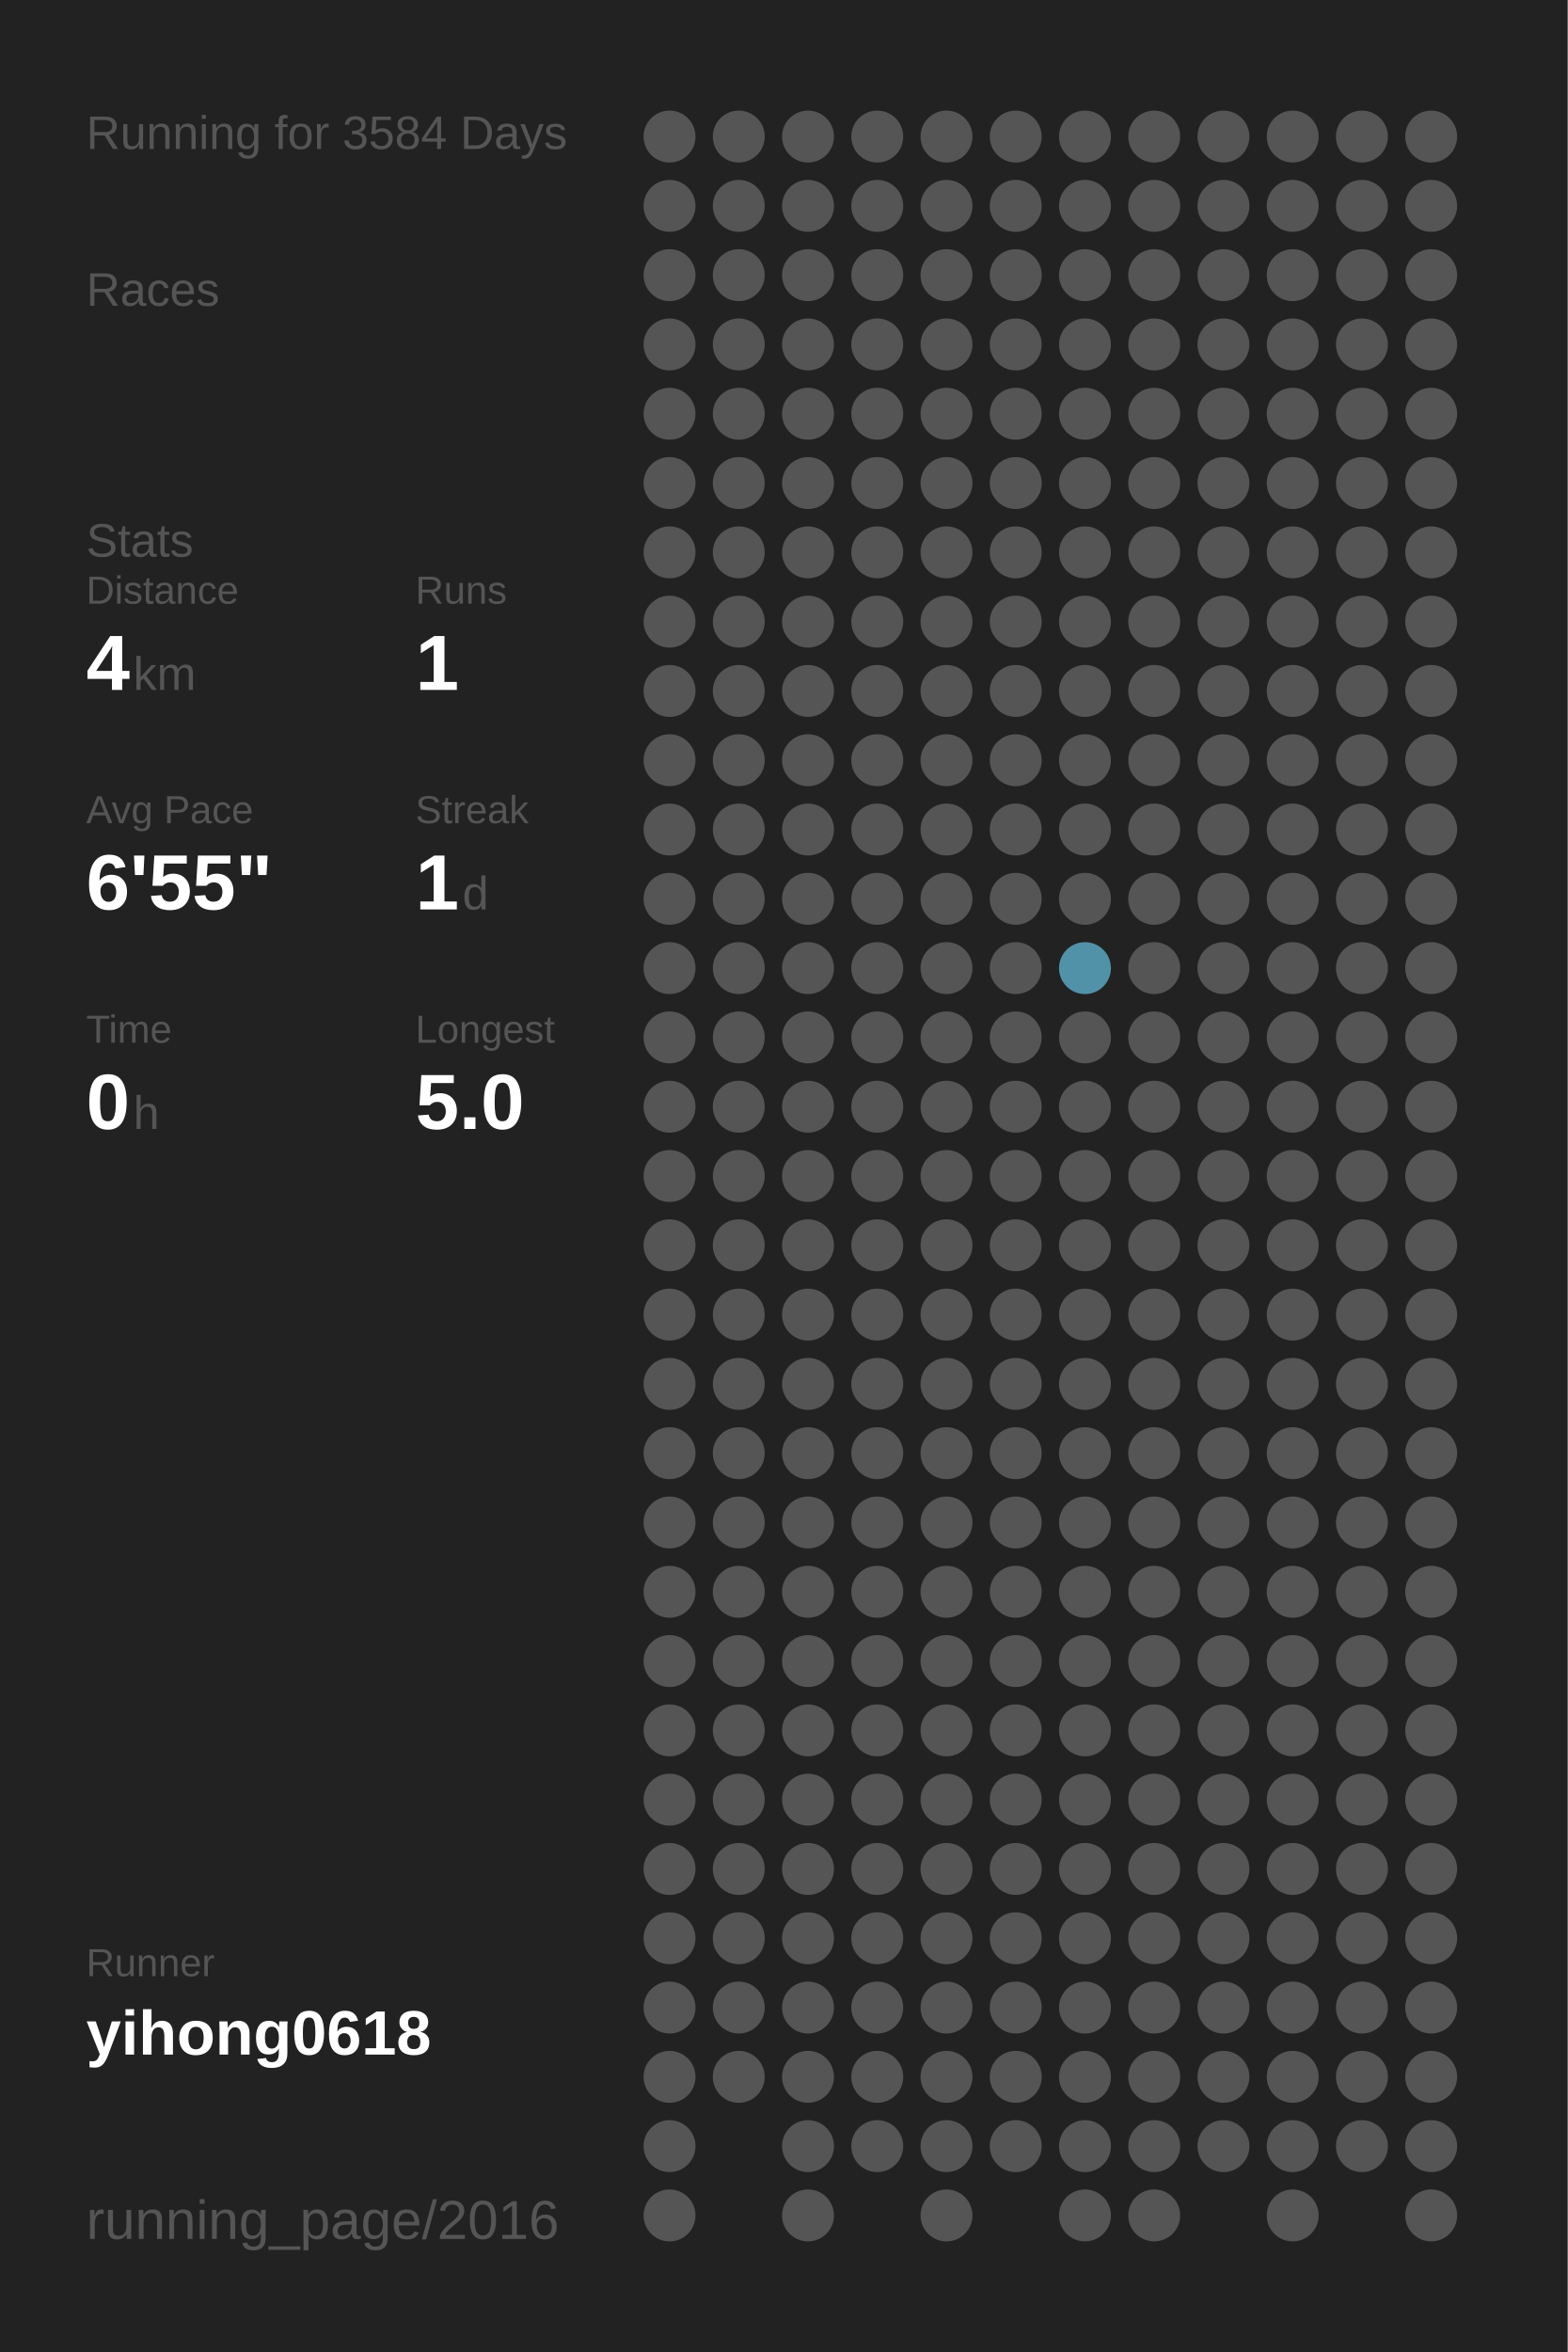
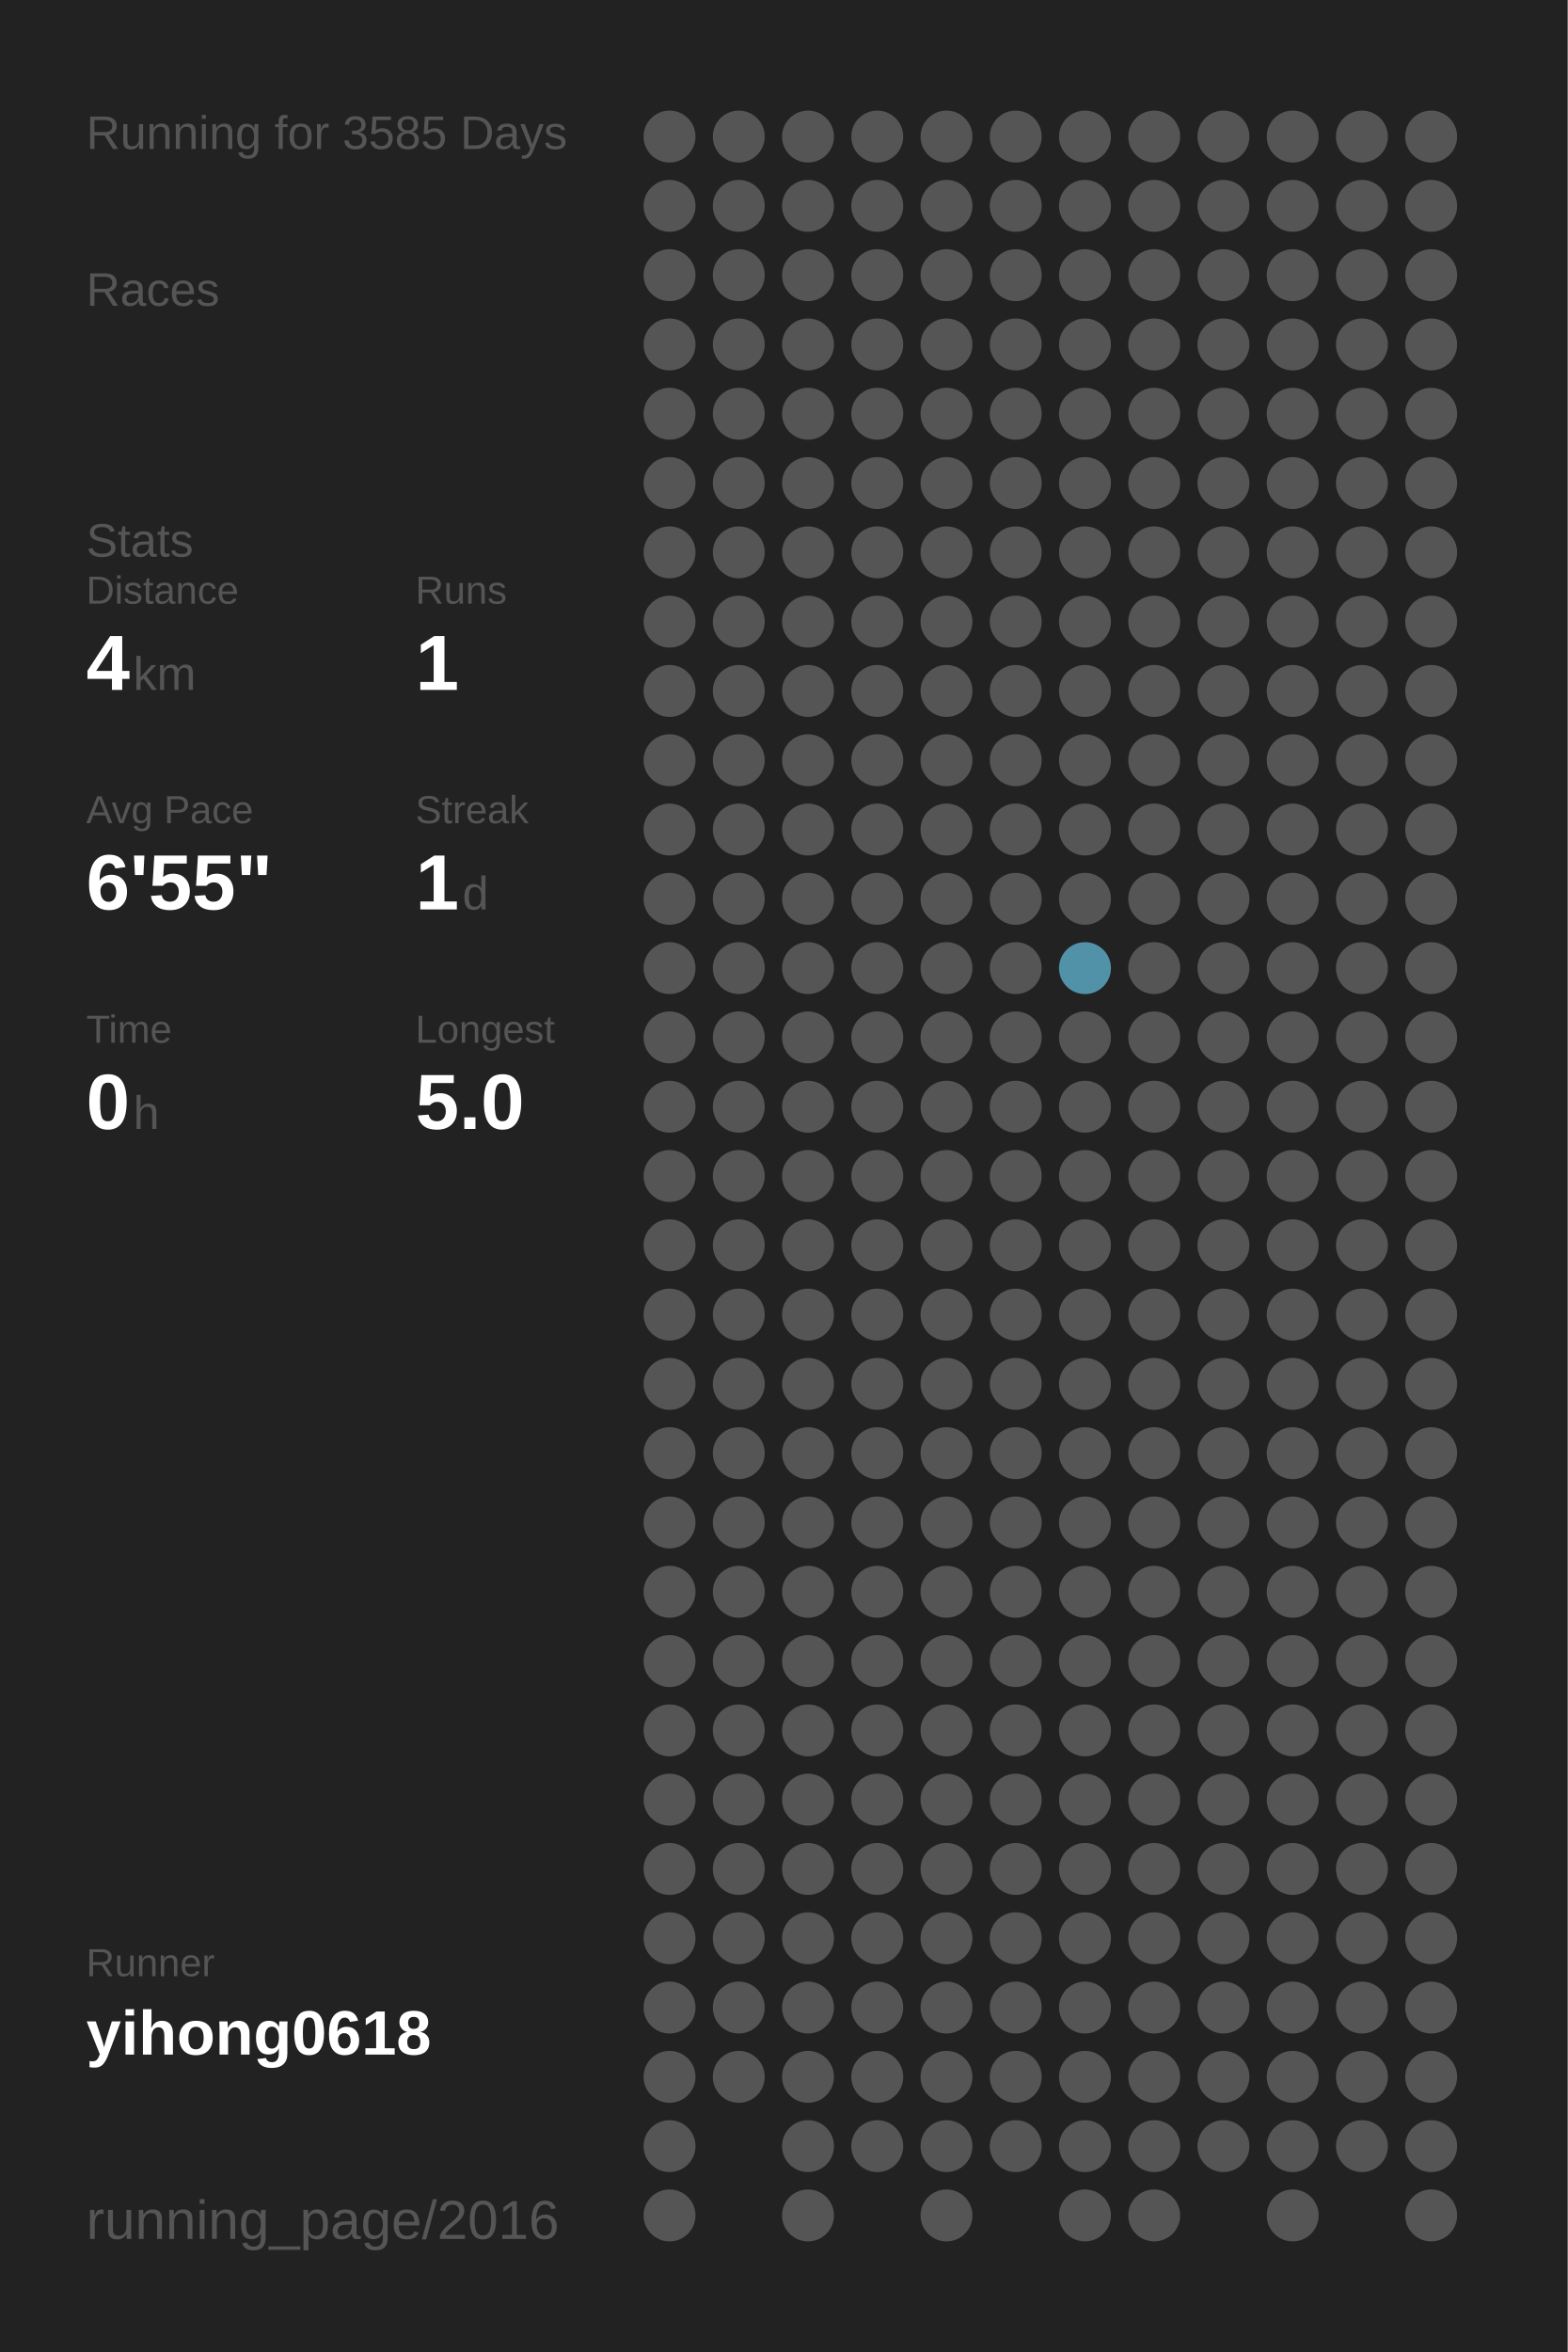
<svg xmlns="http://www.w3.org/2000/svg" baseProfile="full" height="300mm" version="1.1" viewBox="0,0,200,300" width="200mm">
  <defs />
  <rect fill="#222222" height="300" width="200" x="0" y="0" />
-   <text fill="#555555" style="font-size:6px; font-family:Arial;" x="11" y="19">Running for 3584 Days</text>
+   <text fill="#555555" style="font-size:6px; font-family:Arial;" x="11" y="19">Running for 3585 Days</text>
  <text fill="#555555" style="font-size:6px; font-family:Arial;" x="11" y="39">Races</text>
  <text fill="#555555" style="font-size:6px; font-family:Arial;" x="11" y="71">Stats</text>
  <text fill="#555555" style="font-size:5px; font-family:Arial;" x="11" y="77">Distance</text>
  <text fill="#FFFFFF" style="font-size:10px; font-family:Arial; font-weight:bold;" x="11" y="88">4</text>
  <text fill="#555555" style="font-size:6px; font-family:Arial;" x="17" y="88">km</text>
  <text fill="#555555" style="font-size:5px; font-family:Arial;" x="53" y="77">Runs</text>
  <text fill="#FFFFFF" style="font-size:10px; font-family:Arial; font-weight:bold;" x="53" y="88">1</text>
  <text fill="#555555" style="font-size:5px; font-family:Arial;" x="11" y="105">Avg Pace</text>
  <text fill="#FFFFFF" style="font-size:10px; font-family:Arial; font-weight:bold;" x="11" y="116">6'55"</text>
  <text fill="#555555" style="font-size:5px; font-family:Arial;" x="53" y="105">Streak</text>
  <text fill="#FFFFFF" style="font-size:10px; font-family:Arial; font-weight:bold;" x="53" y="116">1</text>
  <text fill="#555555" style="font-size:6px; font-family:Arial;" x="59" y="116">d</text>
  <text fill="#555555" style="font-size:5px; font-family:Arial;" x="11" y="133">Time</text>
  <text fill="#FFFFFF" style="font-size:10px; font-family:Arial; font-weight:bold;" x="11" y="144">0</text>
  <text fill="#555555" style="font-size:6px; font-family:Arial;" x="17" y="144">h</text>
  <text fill="#555555" style="font-size:5px; font-family:Arial;" x="53" y="133">Longest</text>
  <text fill="#FFFFFF" style="font-size:10px; font-family:Arial; font-weight:bold;" x="53" y="144">5.0</text>
  <text fill="#555555" style="font-size:5px; font-family:Arial;" x="11" y="252.065">Runner</text>
  <text fill="#FFFFFF" style="font-size:8px; font-family:Arial; font-weight:bold;" x="11" y="262.065">yihong0618</text>
  <text fill="#555555" style="font-size:7px; font-family:Arial;" x="11" y="285.581">running_page/2016</text>
  <circle cx="85.417" cy="17.419" fill="#555555" r="3.312" />
  <circle cx="85.417" cy="26.258" fill="#555555" r="3.312" />
  <circle cx="85.417" cy="35.097" fill="#555555" r="3.312" />
  <circle cx="85.417" cy="43.935" fill="#555555" r="3.312" />
  <circle cx="85.417" cy="52.774" fill="#555555" r="3.312" />
  <circle cx="85.417" cy="61.613" fill="#555555" r="3.312" />
  <circle cx="85.417" cy="70.452" fill="#555555" r="3.312" />
  <circle cx="85.417" cy="79.29" fill="#555555" r="3.312" />
  <circle cx="85.417" cy="88.129" fill="#555555" r="3.312" />
  <circle cx="85.417" cy="96.968" fill="#555555" r="3.312" />
  <circle cx="85.417" cy="105.806" fill="#555555" r="3.312" />
  <circle cx="85.417" cy="114.645" fill="#555555" r="3.312" />
  <circle cx="85.417" cy="123.484" fill="#555555" r="3.312" />
  <circle cx="85.417" cy="132.323" fill="#555555" r="3.312" />
  <circle cx="85.417" cy="141.161" fill="#555555" r="3.312" />
  <circle cx="85.417" cy="150" fill="#555555" r="3.312" />
  <circle cx="85.417" cy="158.839" fill="#555555" r="3.312" />
  <circle cx="85.417" cy="167.677" fill="#555555" r="3.312" />
  <circle cx="85.417" cy="176.516" fill="#555555" r="3.312" />
  <circle cx="85.417" cy="185.355" fill="#555555" r="3.312" />
  <circle cx="85.417" cy="194.194" fill="#555555" r="3.312" />
  <circle cx="85.417" cy="203.032" fill="#555555" r="3.312" />
  <circle cx="85.417" cy="211.871" fill="#555555" r="3.312" />
  <circle cx="85.417" cy="220.71" fill="#555555" r="3.312" />
  <circle cx="85.417" cy="229.548" fill="#555555" r="3.312" />
  <circle cx="85.417" cy="238.387" fill="#555555" r="3.312" />
  <circle cx="85.417" cy="247.226" fill="#555555" r="3.312" />
  <circle cx="85.417" cy="256.065" fill="#555555" r="3.312" />
  <circle cx="85.417" cy="264.903" fill="#555555" r="3.312" />
  <circle cx="85.417" cy="273.742" fill="#555555" r="3.312" />
  <circle cx="85.417" cy="282.581" fill="#555555" r="3.312" />
  <circle cx="94.25" cy="17.419" fill="#555555" r="3.312" />
  <circle cx="94.25" cy="26.258" fill="#555555" r="3.312" />
  <circle cx="94.25" cy="35.097" fill="#555555" r="3.312" />
  <circle cx="94.25" cy="43.935" fill="#555555" r="3.312" />
  <circle cx="94.25" cy="52.774" fill="#555555" r="3.312" />
  <circle cx="94.25" cy="61.613" fill="#555555" r="3.312" />
  <circle cx="94.25" cy="70.452" fill="#555555" r="3.312" />
  <circle cx="94.25" cy="79.29" fill="#555555" r="3.312" />
  <circle cx="94.25" cy="88.129" fill="#555555" r="3.312" />
  <circle cx="94.25" cy="96.968" fill="#555555" r="3.312" />
  <circle cx="94.25" cy="105.806" fill="#555555" r="3.312" />
  <circle cx="94.25" cy="114.645" fill="#555555" r="3.312" />
  <circle cx="94.25" cy="123.484" fill="#555555" r="3.312" />
  <circle cx="94.25" cy="132.323" fill="#555555" r="3.312" />
  <circle cx="94.25" cy="141.161" fill="#555555" r="3.312" />
  <circle cx="94.25" cy="150" fill="#555555" r="3.312" />
  <circle cx="94.25" cy="158.839" fill="#555555" r="3.312" />
  <circle cx="94.25" cy="167.677" fill="#555555" r="3.312" />
  <circle cx="94.25" cy="176.516" fill="#555555" r="3.312" />
  <circle cx="94.25" cy="185.355" fill="#555555" r="3.312" />
  <circle cx="94.25" cy="194.194" fill="#555555" r="3.312" />
  <circle cx="94.25" cy="203.032" fill="#555555" r="3.312" />
  <circle cx="94.25" cy="211.871" fill="#555555" r="3.312" />
  <circle cx="94.25" cy="220.71" fill="#555555" r="3.312" />
  <circle cx="94.25" cy="229.548" fill="#555555" r="3.312" />
  <circle cx="94.25" cy="238.387" fill="#555555" r="3.312" />
  <circle cx="94.25" cy="247.226" fill="#555555" r="3.312" />
  <circle cx="94.25" cy="256.065" fill="#555555" r="3.312" />
  <circle cx="94.25" cy="264.903" fill="#555555" r="3.312" />
  <circle cx="103.083" cy="17.419" fill="#555555" r="3.312" />
  <circle cx="103.083" cy="26.258" fill="#555555" r="3.312" />
  <circle cx="103.083" cy="35.097" fill="#555555" r="3.312" />
  <circle cx="103.083" cy="43.935" fill="#555555" r="3.312" />
  <circle cx="103.083" cy="52.774" fill="#555555" r="3.312" />
  <circle cx="103.083" cy="61.613" fill="#555555" r="3.312" />
  <circle cx="103.083" cy="70.452" fill="#555555" r="3.312" />
  <circle cx="103.083" cy="79.29" fill="#555555" r="3.312" />
  <circle cx="103.083" cy="88.129" fill="#555555" r="3.312" />
  <circle cx="103.083" cy="96.968" fill="#555555" r="3.312" />
  <circle cx="103.083" cy="105.806" fill="#555555" r="3.312" />
  <circle cx="103.083" cy="114.645" fill="#555555" r="3.312" />
  <circle cx="103.083" cy="123.484" fill="#555555" r="3.312" />
  <circle cx="103.083" cy="132.323" fill="#555555" r="3.312" />
  <circle cx="103.083" cy="141.161" fill="#555555" r="3.312" />
  <circle cx="103.083" cy="150" fill="#555555" r="3.312" />
  <circle cx="103.083" cy="158.839" fill="#555555" r="3.312" />
  <circle cx="103.083" cy="167.677" fill="#555555" r="3.312" />
  <circle cx="103.083" cy="176.516" fill="#555555" r="3.312" />
  <circle cx="103.083" cy="185.355" fill="#555555" r="3.312" />
  <circle cx="103.083" cy="194.194" fill="#555555" r="3.312" />
  <circle cx="103.083" cy="203.032" fill="#555555" r="3.312" />
  <circle cx="103.083" cy="211.871" fill="#555555" r="3.312" />
  <circle cx="103.083" cy="220.71" fill="#555555" r="3.312" />
  <circle cx="103.083" cy="229.548" fill="#555555" r="3.312" />
  <circle cx="103.083" cy="238.387" fill="#555555" r="3.312" />
  <circle cx="103.083" cy="247.226" fill="#555555" r="3.312" />
  <circle cx="103.083" cy="256.065" fill="#555555" r="3.312" />
  <circle cx="103.083" cy="264.903" fill="#555555" r="3.312" />
  <circle cx="103.083" cy="273.742" fill="#555555" r="3.312" />
  <circle cx="103.083" cy="282.581" fill="#555555" r="3.312" />
  <circle cx="111.917" cy="17.419" fill="#555555" r="3.312" />
  <circle cx="111.917" cy="26.258" fill="#555555" r="3.312" />
  <circle cx="111.917" cy="35.097" fill="#555555" r="3.312" />
  <circle cx="111.917" cy="43.935" fill="#555555" r="3.312" />
  <circle cx="111.917" cy="52.774" fill="#555555" r="3.312" />
  <circle cx="111.917" cy="61.613" fill="#555555" r="3.312" />
  <circle cx="111.917" cy="70.452" fill="#555555" r="3.312" />
  <circle cx="111.917" cy="79.29" fill="#555555" r="3.312" />
  <circle cx="111.917" cy="88.129" fill="#555555" r="3.312" />
  <circle cx="111.917" cy="96.968" fill="#555555" r="3.312" />
  <circle cx="111.917" cy="105.806" fill="#555555" r="3.312" />
  <circle cx="111.917" cy="114.645" fill="#555555" r="3.312" />
  <circle cx="111.917" cy="123.484" fill="#555555" r="3.312" />
  <circle cx="111.917" cy="132.323" fill="#555555" r="3.312" />
  <circle cx="111.917" cy="141.161" fill="#555555" r="3.312" />
  <circle cx="111.917" cy="150" fill="#555555" r="3.312" />
  <circle cx="111.917" cy="158.839" fill="#555555" r="3.312" />
  <circle cx="111.917" cy="167.677" fill="#555555" r="3.312" />
  <circle cx="111.917" cy="176.516" fill="#555555" r="3.312" />
  <circle cx="111.917" cy="185.355" fill="#555555" r="3.312" />
  <circle cx="111.917" cy="194.194" fill="#555555" r="3.312" />
  <circle cx="111.917" cy="203.032" fill="#555555" r="3.312" />
  <circle cx="111.917" cy="211.871" fill="#555555" r="3.312" />
  <circle cx="111.917" cy="220.71" fill="#555555" r="3.312" />
  <circle cx="111.917" cy="229.548" fill="#555555" r="3.312" />
  <circle cx="111.917" cy="238.387" fill="#555555" r="3.312" />
  <circle cx="111.917" cy="247.226" fill="#555555" r="3.312" />
  <circle cx="111.917" cy="256.065" fill="#555555" r="3.312" />
  <circle cx="111.917" cy="264.903" fill="#555555" r="3.312" />
  <circle cx="111.917" cy="273.742" fill="#555555" r="3.312" />
  <circle cx="120.75" cy="17.419" fill="#555555" r="3.312" />
  <circle cx="120.75" cy="26.258" fill="#555555" r="3.312" />
  <circle cx="120.75" cy="35.097" fill="#555555" r="3.312" />
  <circle cx="120.75" cy="43.935" fill="#555555" r="3.312" />
  <circle cx="120.75" cy="52.774" fill="#555555" r="3.312" />
  <circle cx="120.75" cy="61.613" fill="#555555" r="3.312" />
  <circle cx="120.75" cy="70.452" fill="#555555" r="3.312" />
  <circle cx="120.75" cy="79.29" fill="#555555" r="3.312" />
  <circle cx="120.75" cy="88.129" fill="#555555" r="3.312" />
  <circle cx="120.75" cy="96.968" fill="#555555" r="3.312" />
  <circle cx="120.75" cy="105.806" fill="#555555" r="3.312" />
  <circle cx="120.75" cy="114.645" fill="#555555" r="3.312" />
  <circle cx="120.75" cy="123.484" fill="#555555" r="3.312" />
  <circle cx="120.75" cy="132.323" fill="#555555" r="3.312" />
  <circle cx="120.75" cy="141.161" fill="#555555" r="3.312" />
  <circle cx="120.75" cy="150" fill="#555555" r="3.312" />
  <circle cx="120.75" cy="158.839" fill="#555555" r="3.312" />
  <circle cx="120.75" cy="167.677" fill="#555555" r="3.312" />
  <circle cx="120.75" cy="176.516" fill="#555555" r="3.312" />
  <circle cx="120.75" cy="185.355" fill="#555555" r="3.312" />
  <circle cx="120.75" cy="194.194" fill="#555555" r="3.312" />
  <circle cx="120.75" cy="203.032" fill="#555555" r="3.312" />
  <circle cx="120.75" cy="211.871" fill="#555555" r="3.312" />
  <circle cx="120.75" cy="220.71" fill="#555555" r="3.312" />
  <circle cx="120.75" cy="229.548" fill="#555555" r="3.312" />
  <circle cx="120.75" cy="238.387" fill="#555555" r="3.312" />
  <circle cx="120.75" cy="247.226" fill="#555555" r="3.312" />
  <circle cx="120.75" cy="256.065" fill="#555555" r="3.312" />
  <circle cx="120.75" cy="264.903" fill="#555555" r="3.312" />
  <circle cx="120.75" cy="273.742" fill="#555555" r="3.312" />
  <circle cx="120.75" cy="282.581" fill="#555555" r="3.312" />
  <circle cx="129.583" cy="17.419" fill="#555555" r="3.312" />
  <circle cx="129.583" cy="26.258" fill="#555555" r="3.312" />
  <circle cx="129.583" cy="35.097" fill="#555555" r="3.312" />
  <circle cx="129.583" cy="43.935" fill="#555555" r="3.312" />
  <circle cx="129.583" cy="52.774" fill="#555555" r="3.312" />
  <circle cx="129.583" cy="61.613" fill="#555555" r="3.312" />
  <circle cx="129.583" cy="70.452" fill="#555555" r="3.312" />
  <circle cx="129.583" cy="79.29" fill="#555555" r="3.312" />
  <circle cx="129.583" cy="88.129" fill="#555555" r="3.312" />
  <circle cx="129.583" cy="96.968" fill="#555555" r="3.312" />
  <circle cx="129.583" cy="105.806" fill="#555555" r="3.312" />
  <circle cx="129.583" cy="114.645" fill="#555555" r="3.312" />
  <circle cx="129.583" cy="123.484" fill="#555555" r="3.312" />
  <circle cx="129.583" cy="132.323" fill="#555555" r="3.312" />
  <circle cx="129.583" cy="141.161" fill="#555555" r="3.312" />
  <circle cx="129.583" cy="150" fill="#555555" r="3.312" />
  <circle cx="129.583" cy="158.839" fill="#555555" r="3.312" />
  <circle cx="129.583" cy="167.677" fill="#555555" r="3.312" />
  <circle cx="129.583" cy="176.516" fill="#555555" r="3.312" />
  <circle cx="129.583" cy="185.355" fill="#555555" r="3.312" />
  <circle cx="129.583" cy="194.194" fill="#555555" r="3.312" />
  <circle cx="129.583" cy="203.032" fill="#555555" r="3.312" />
  <circle cx="129.583" cy="211.871" fill="#555555" r="3.312" />
  <circle cx="129.583" cy="220.71" fill="#555555" r="3.312" />
  <circle cx="129.583" cy="229.548" fill="#555555" r="3.312" />
  <circle cx="129.583" cy="238.387" fill="#555555" r="3.312" />
  <circle cx="129.583" cy="247.226" fill="#555555" r="3.312" />
  <circle cx="129.583" cy="256.065" fill="#555555" r="3.312" />
  <circle cx="129.583" cy="264.903" fill="#555555" r="3.312" />
  <circle cx="129.583" cy="273.742" fill="#555555" r="3.312" />
  <circle cx="138.417" cy="17.419" fill="#555555" r="3.312" />
  <circle cx="138.417" cy="26.258" fill="#555555" r="3.312" />
  <circle cx="138.417" cy="35.097" fill="#555555" r="3.312" />
  <circle cx="138.417" cy="43.935" fill="#555555" r="3.312" />
  <circle cx="138.417" cy="52.774" fill="#555555" r="3.312" />
  <circle cx="138.417" cy="61.613" fill="#555555" r="3.312" />
  <circle cx="138.417" cy="70.452" fill="#555555" r="3.312" />
  <circle cx="138.417" cy="79.29" fill="#555555" r="3.312" />
  <circle cx="138.417" cy="88.129" fill="#555555" r="3.312" />
  <circle cx="138.417" cy="96.968" fill="#555555" r="3.312" />
  <circle cx="138.417" cy="105.806" fill="#555555" r="3.312" />
  <circle cx="138.417" cy="114.645" fill="#555555" r="3.312" />
  <circle cx="138.417" cy="123.484" fill="#5192a9" r="3.312" />
  <circle cx="138.417" cy="132.323" fill="#555555" r="3.312" />
  <circle cx="138.417" cy="141.161" fill="#555555" r="3.312" />
  <circle cx="138.417" cy="150" fill="#555555" r="3.312" />
  <circle cx="138.417" cy="158.839" fill="#555555" r="3.312" />
  <circle cx="138.417" cy="167.677" fill="#555555" r="3.312" />
  <circle cx="138.417" cy="176.516" fill="#555555" r="3.312" />
  <circle cx="138.417" cy="185.355" fill="#555555" r="3.312" />
  <circle cx="138.417" cy="194.194" fill="#555555" r="3.312" />
  <circle cx="138.417" cy="203.032" fill="#555555" r="3.312" />
  <circle cx="138.417" cy="211.871" fill="#555555" r="3.312" />
  <circle cx="138.417" cy="220.71" fill="#555555" r="3.312" />
  <circle cx="138.417" cy="229.548" fill="#555555" r="3.312" />
  <circle cx="138.417" cy="238.387" fill="#555555" r="3.312" />
  <circle cx="138.417" cy="247.226" fill="#555555" r="3.312" />
  <circle cx="138.417" cy="256.065" fill="#555555" r="3.312" />
  <circle cx="138.417" cy="264.903" fill="#555555" r="3.312" />
  <circle cx="138.417" cy="273.742" fill="#555555" r="3.312" />
  <circle cx="138.417" cy="282.581" fill="#555555" r="3.312" />
  <circle cx="147.25" cy="17.419" fill="#555555" r="3.312" />
  <circle cx="147.25" cy="26.258" fill="#555555" r="3.312" />
  <circle cx="147.25" cy="35.097" fill="#555555" r="3.312" />
  <circle cx="147.25" cy="43.935" fill="#555555" r="3.312" />
  <circle cx="147.25" cy="52.774" fill="#555555" r="3.312" />
  <circle cx="147.25" cy="61.613" fill="#555555" r="3.312" />
  <circle cx="147.25" cy="70.452" fill="#555555" r="3.312" />
  <circle cx="147.25" cy="79.29" fill="#555555" r="3.312" />
  <circle cx="147.25" cy="88.129" fill="#555555" r="3.312" />
  <circle cx="147.25" cy="96.968" fill="#555555" r="3.312" />
  <circle cx="147.25" cy="105.806" fill="#555555" r="3.312" />
  <circle cx="147.25" cy="114.645" fill="#555555" r="3.312" />
  <circle cx="147.25" cy="123.484" fill="#555555" r="3.312" />
  <circle cx="147.25" cy="132.323" fill="#555555" r="3.312" />
  <circle cx="147.25" cy="141.161" fill="#555555" r="3.312" />
  <circle cx="147.25" cy="150" fill="#555555" r="3.312" />
  <circle cx="147.25" cy="158.839" fill="#555555" r="3.312" />
  <circle cx="147.25" cy="167.677" fill="#555555" r="3.312" />
  <circle cx="147.25" cy="176.516" fill="#555555" r="3.312" />
  <circle cx="147.25" cy="185.355" fill="#555555" r="3.312" />
  <circle cx="147.25" cy="194.194" fill="#555555" r="3.312" />
  <circle cx="147.25" cy="203.032" fill="#555555" r="3.312" />
  <circle cx="147.25" cy="211.871" fill="#555555" r="3.312" />
  <circle cx="147.25" cy="220.71" fill="#555555" r="3.312" />
  <circle cx="147.25" cy="229.548" fill="#555555" r="3.312" />
  <circle cx="147.25" cy="238.387" fill="#555555" r="3.312" />
  <circle cx="147.25" cy="247.226" fill="#555555" r="3.312" />
  <circle cx="147.25" cy="256.065" fill="#555555" r="3.312" />
  <circle cx="147.25" cy="264.903" fill="#555555" r="3.312" />
  <circle cx="147.25" cy="273.742" fill="#555555" r="3.312" />
  <circle cx="147.25" cy="282.581" fill="#555555" r="3.312" />
  <circle cx="156.083" cy="17.419" fill="#555555" r="3.312" />
  <circle cx="156.083" cy="26.258" fill="#555555" r="3.312" />
  <circle cx="156.083" cy="35.097" fill="#555555" r="3.312" />
  <circle cx="156.083" cy="43.935" fill="#555555" r="3.312" />
  <circle cx="156.083" cy="52.774" fill="#555555" r="3.312" />
  <circle cx="156.083" cy="61.613" fill="#555555" r="3.312" />
  <circle cx="156.083" cy="70.452" fill="#555555" r="3.312" />
  <circle cx="156.083" cy="79.29" fill="#555555" r="3.312" />
  <circle cx="156.083" cy="88.129" fill="#555555" r="3.312" />
  <circle cx="156.083" cy="96.968" fill="#555555" r="3.312" />
  <circle cx="156.083" cy="105.806" fill="#555555" r="3.312" />
  <circle cx="156.083" cy="114.645" fill="#555555" r="3.312" />
  <circle cx="156.083" cy="123.484" fill="#555555" r="3.312" />
  <circle cx="156.083" cy="132.323" fill="#555555" r="3.312" />
  <circle cx="156.083" cy="141.161" fill="#555555" r="3.312" />
  <circle cx="156.083" cy="150" fill="#555555" r="3.312" />
  <circle cx="156.083" cy="158.839" fill="#555555" r="3.312" />
  <circle cx="156.083" cy="167.677" fill="#555555" r="3.312" />
  <circle cx="156.083" cy="176.516" fill="#555555" r="3.312" />
  <circle cx="156.083" cy="185.355" fill="#555555" r="3.312" />
  <circle cx="156.083" cy="194.194" fill="#555555" r="3.312" />
  <circle cx="156.083" cy="203.032" fill="#555555" r="3.312" />
  <circle cx="156.083" cy="211.871" fill="#555555" r="3.312" />
  <circle cx="156.083" cy="220.71" fill="#555555" r="3.312" />
  <circle cx="156.083" cy="229.548" fill="#555555" r="3.312" />
  <circle cx="156.083" cy="238.387" fill="#555555" r="3.312" />
  <circle cx="156.083" cy="247.226" fill="#555555" r="3.312" />
  <circle cx="156.083" cy="256.065" fill="#555555" r="3.312" />
  <circle cx="156.083" cy="264.903" fill="#555555" r="3.312" />
  <circle cx="156.083" cy="273.742" fill="#555555" r="3.312" />
  <circle cx="164.917" cy="17.419" fill="#555555" r="3.312" />
  <circle cx="164.917" cy="26.258" fill="#555555" r="3.312" />
  <circle cx="164.917" cy="35.097" fill="#555555" r="3.312" />
  <circle cx="164.917" cy="43.935" fill="#555555" r="3.312" />
  <circle cx="164.917" cy="52.774" fill="#555555" r="3.312" />
  <circle cx="164.917" cy="61.613" fill="#555555" r="3.312" />
  <circle cx="164.917" cy="70.452" fill="#555555" r="3.312" />
  <circle cx="164.917" cy="79.29" fill="#555555" r="3.312" />
  <circle cx="164.917" cy="88.129" fill="#555555" r="3.312" />
  <circle cx="164.917" cy="96.968" fill="#555555" r="3.312" />
  <circle cx="164.917" cy="105.806" fill="#555555" r="3.312" />
  <circle cx="164.917" cy="114.645" fill="#555555" r="3.312" />
  <circle cx="164.917" cy="123.484" fill="#555555" r="3.312" />
  <circle cx="164.917" cy="132.323" fill="#555555" r="3.312" />
  <circle cx="164.917" cy="141.161" fill="#555555" r="3.312" />
  <circle cx="164.917" cy="150" fill="#555555" r="3.312" />
  <circle cx="164.917" cy="158.839" fill="#555555" r="3.312" />
  <circle cx="164.917" cy="167.677" fill="#555555" r="3.312" />
  <circle cx="164.917" cy="176.516" fill="#555555" r="3.312" />
  <circle cx="164.917" cy="185.355" fill="#555555" r="3.312" />
  <circle cx="164.917" cy="194.194" fill="#555555" r="3.312" />
  <circle cx="164.917" cy="203.032" fill="#555555" r="3.312" />
  <circle cx="164.917" cy="211.871" fill="#555555" r="3.312" />
  <circle cx="164.917" cy="220.71" fill="#555555" r="3.312" />
  <circle cx="164.917" cy="229.548" fill="#555555" r="3.312" />
  <circle cx="164.917" cy="238.387" fill="#555555" r="3.312" />
  <circle cx="164.917" cy="247.226" fill="#555555" r="3.312" />
  <circle cx="164.917" cy="256.065" fill="#555555" r="3.312" />
  <circle cx="164.917" cy="264.903" fill="#555555" r="3.312" />
  <circle cx="164.917" cy="273.742" fill="#555555" r="3.312" />
  <circle cx="164.917" cy="282.581" fill="#555555" r="3.312" />
  <circle cx="173.75" cy="17.419" fill="#555555" r="3.312" />
  <circle cx="173.75" cy="26.258" fill="#555555" r="3.312" />
  <circle cx="173.75" cy="35.097" fill="#555555" r="3.312" />
  <circle cx="173.75" cy="43.935" fill="#555555" r="3.312" />
  <circle cx="173.75" cy="52.774" fill="#555555" r="3.312" />
  <circle cx="173.75" cy="61.613" fill="#555555" r="3.312" />
  <circle cx="173.75" cy="70.452" fill="#555555" r="3.312" />
  <circle cx="173.75" cy="79.29" fill="#555555" r="3.312" />
  <circle cx="173.75" cy="88.129" fill="#555555" r="3.312" />
  <circle cx="173.75" cy="96.968" fill="#555555" r="3.312" />
  <circle cx="173.75" cy="105.806" fill="#555555" r="3.312" />
  <circle cx="173.75" cy="114.645" fill="#555555" r="3.312" />
  <circle cx="173.75" cy="123.484" fill="#555555" r="3.312" />
  <circle cx="173.75" cy="132.323" fill="#555555" r="3.312" />
  <circle cx="173.75" cy="141.161" fill="#555555" r="3.312" />
  <circle cx="173.75" cy="150" fill="#555555" r="3.312" />
  <circle cx="173.75" cy="158.839" fill="#555555" r="3.312" />
  <circle cx="173.75" cy="167.677" fill="#555555" r="3.312" />
  <circle cx="173.75" cy="176.516" fill="#555555" r="3.312" />
  <circle cx="173.75" cy="185.355" fill="#555555" r="3.312" />
  <circle cx="173.75" cy="194.194" fill="#555555" r="3.312" />
  <circle cx="173.75" cy="203.032" fill="#555555" r="3.312" />
  <circle cx="173.75" cy="211.871" fill="#555555" r="3.312" />
  <circle cx="173.75" cy="220.71" fill="#555555" r="3.312" />
  <circle cx="173.75" cy="229.548" fill="#555555" r="3.312" />
  <circle cx="173.75" cy="238.387" fill="#555555" r="3.312" />
  <circle cx="173.75" cy="247.226" fill="#555555" r="3.312" />
  <circle cx="173.75" cy="256.065" fill="#555555" r="3.312" />
  <circle cx="173.75" cy="264.903" fill="#555555" r="3.312" />
  <circle cx="173.75" cy="273.742" fill="#555555" r="3.312" />
  <circle cx="182.583" cy="17.419" fill="#555555" r="3.312" />
  <circle cx="182.583" cy="26.258" fill="#555555" r="3.312" />
  <circle cx="182.583" cy="35.097" fill="#555555" r="3.312" />
  <circle cx="182.583" cy="43.935" fill="#555555" r="3.312" />
  <circle cx="182.583" cy="52.774" fill="#555555" r="3.312" />
  <circle cx="182.583" cy="61.613" fill="#555555" r="3.312" />
  <circle cx="182.583" cy="70.452" fill="#555555" r="3.312" />
  <circle cx="182.583" cy="79.29" fill="#555555" r="3.312" />
  <circle cx="182.583" cy="88.129" fill="#555555" r="3.312" />
  <circle cx="182.583" cy="96.968" fill="#555555" r="3.312" />
  <circle cx="182.583" cy="105.806" fill="#555555" r="3.312" />
  <circle cx="182.583" cy="114.645" fill="#555555" r="3.312" />
  <circle cx="182.583" cy="123.484" fill="#555555" r="3.312" />
  <circle cx="182.583" cy="132.323" fill="#555555" r="3.312" />
  <circle cx="182.583" cy="141.161" fill="#555555" r="3.312" />
  <circle cx="182.583" cy="150" fill="#555555" r="3.312" />
  <circle cx="182.583" cy="158.839" fill="#555555" r="3.312" />
  <circle cx="182.583" cy="167.677" fill="#555555" r="3.312" />
  <circle cx="182.583" cy="176.516" fill="#555555" r="3.312" />
  <circle cx="182.583" cy="185.355" fill="#555555" r="3.312" />
  <circle cx="182.583" cy="194.194" fill="#555555" r="3.312" />
  <circle cx="182.583" cy="203.032" fill="#555555" r="3.312" />
  <circle cx="182.583" cy="211.871" fill="#555555" r="3.312" />
  <circle cx="182.583" cy="220.71" fill="#555555" r="3.312" />
  <circle cx="182.583" cy="229.548" fill="#555555" r="3.312" />
  <circle cx="182.583" cy="238.387" fill="#555555" r="3.312" />
  <circle cx="182.583" cy="247.226" fill="#555555" r="3.312" />
  <circle cx="182.583" cy="256.065" fill="#555555" r="3.312" />
  <circle cx="182.583" cy="264.903" fill="#555555" r="3.312" />
  <circle cx="182.583" cy="273.742" fill="#555555" r="3.312" />
  <circle cx="182.583" cy="282.581" fill="#555555" r="3.312" />
</svg>
